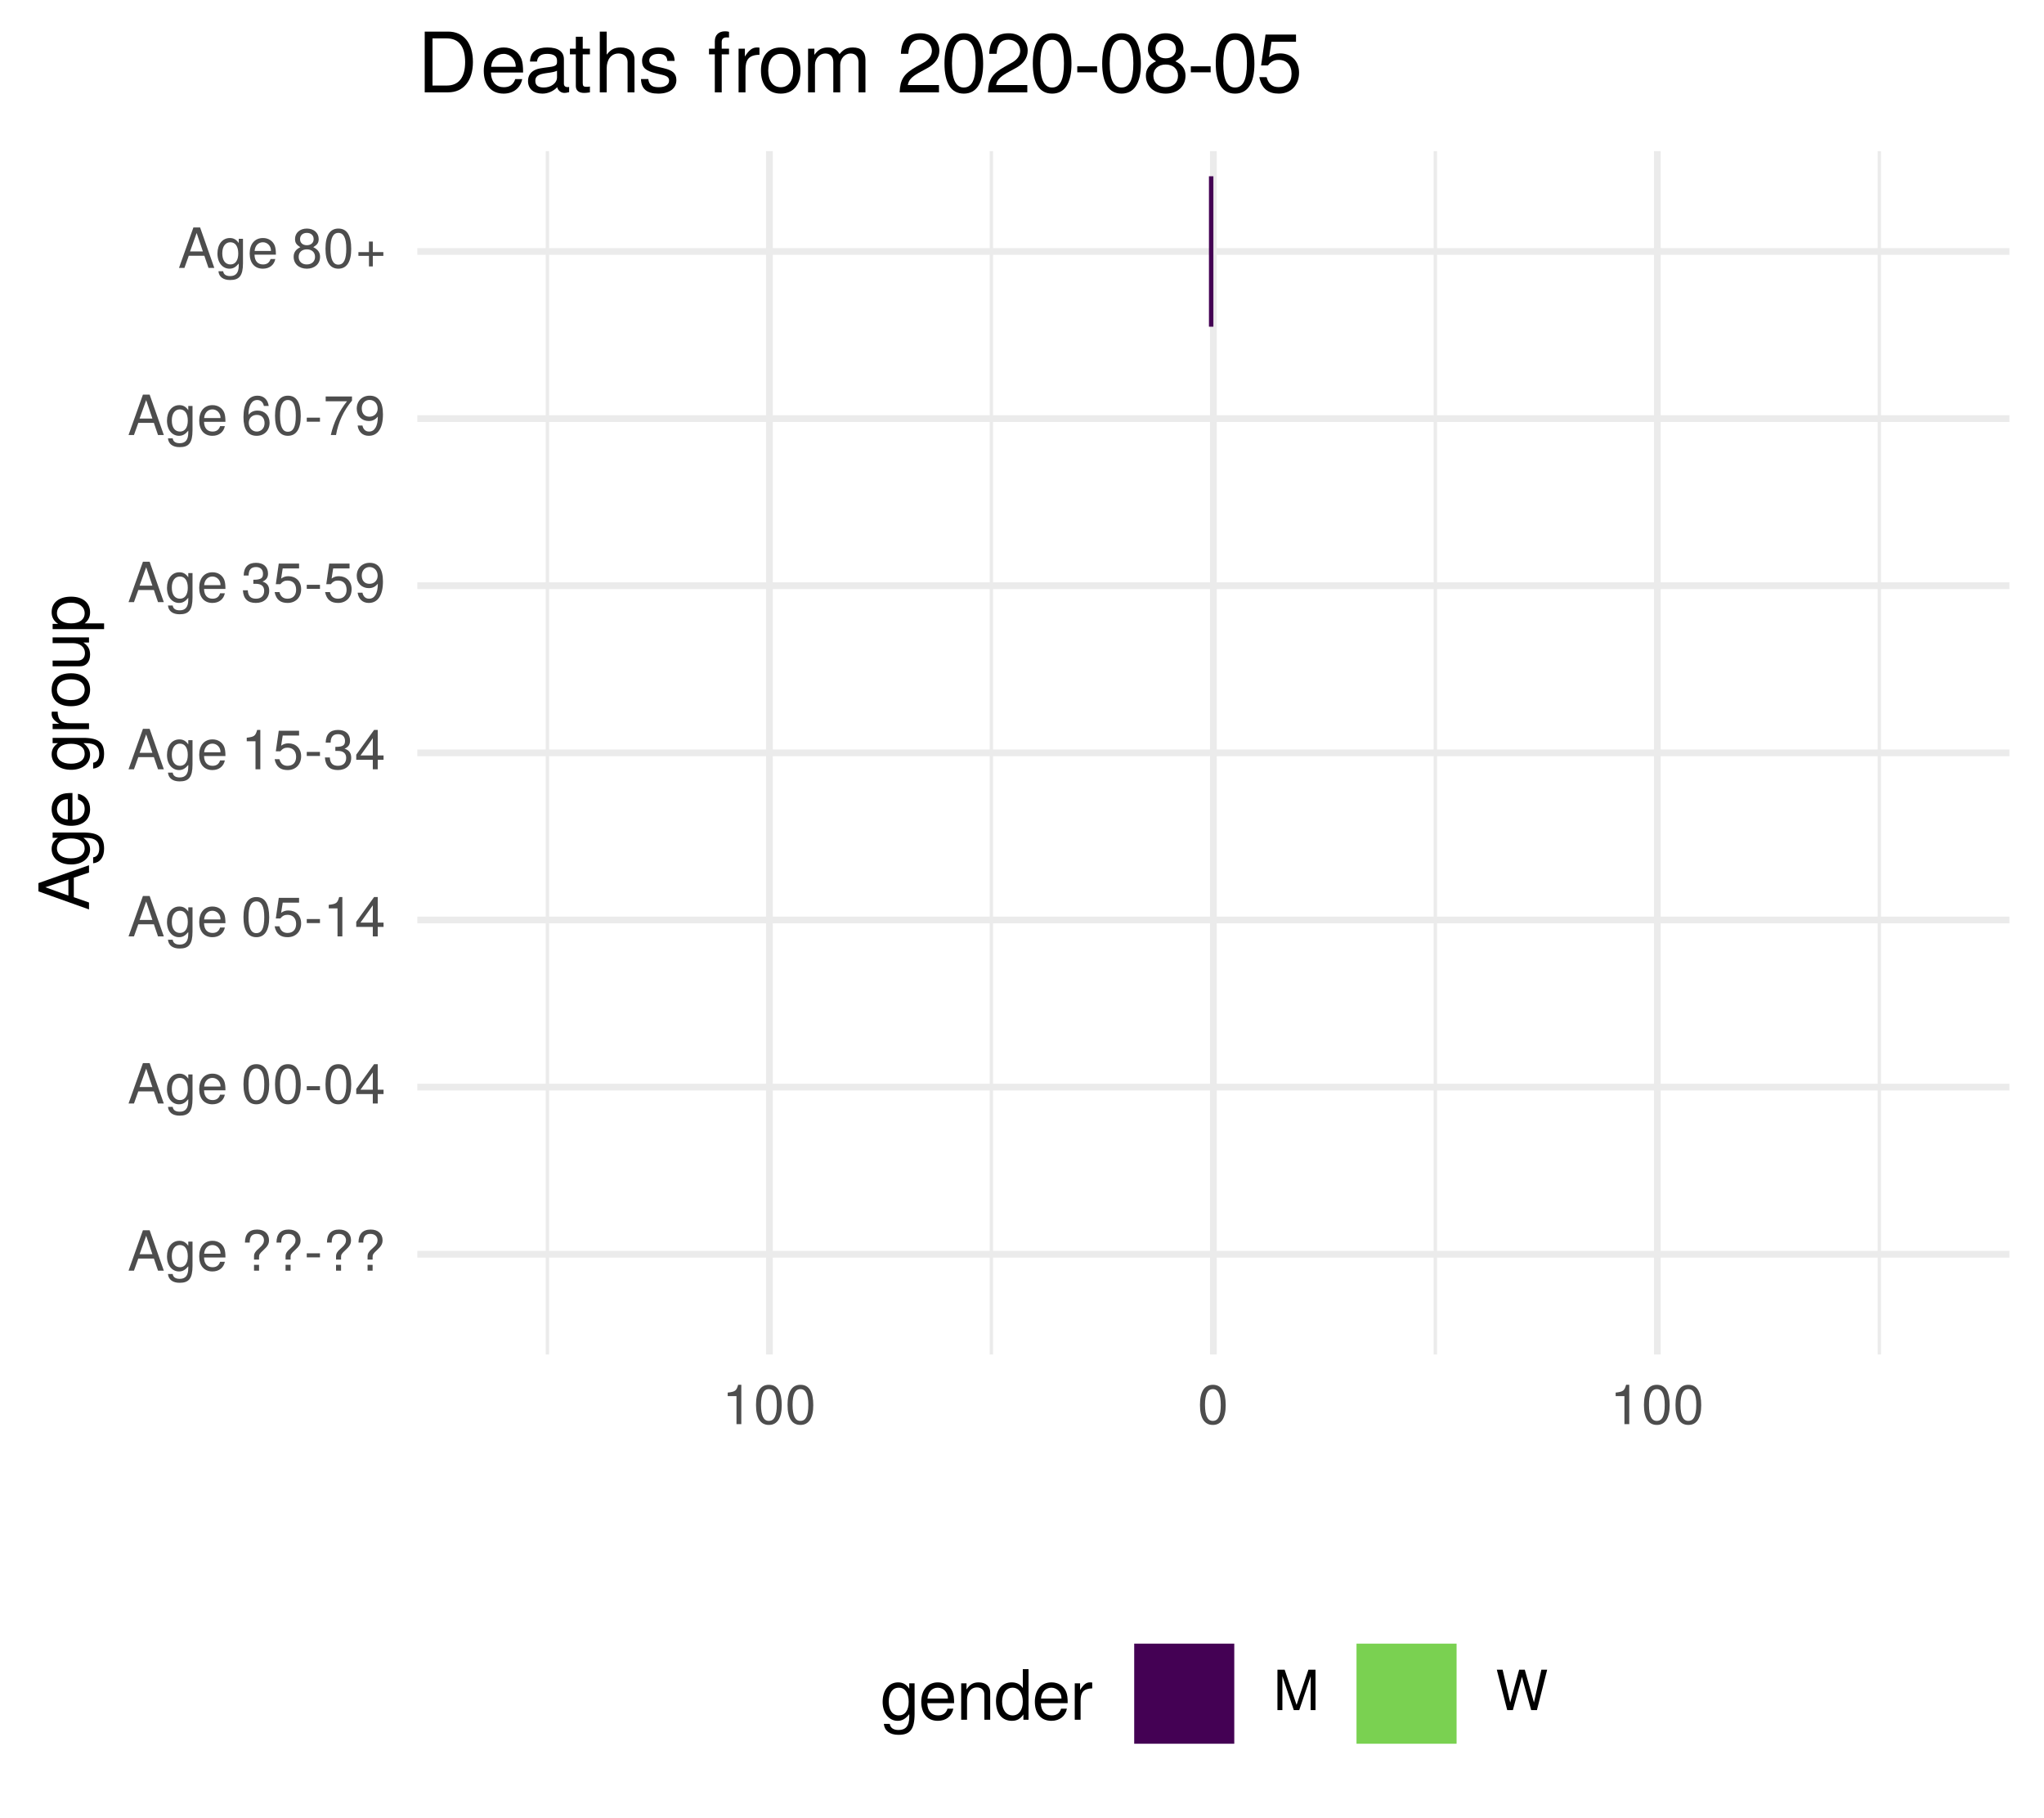
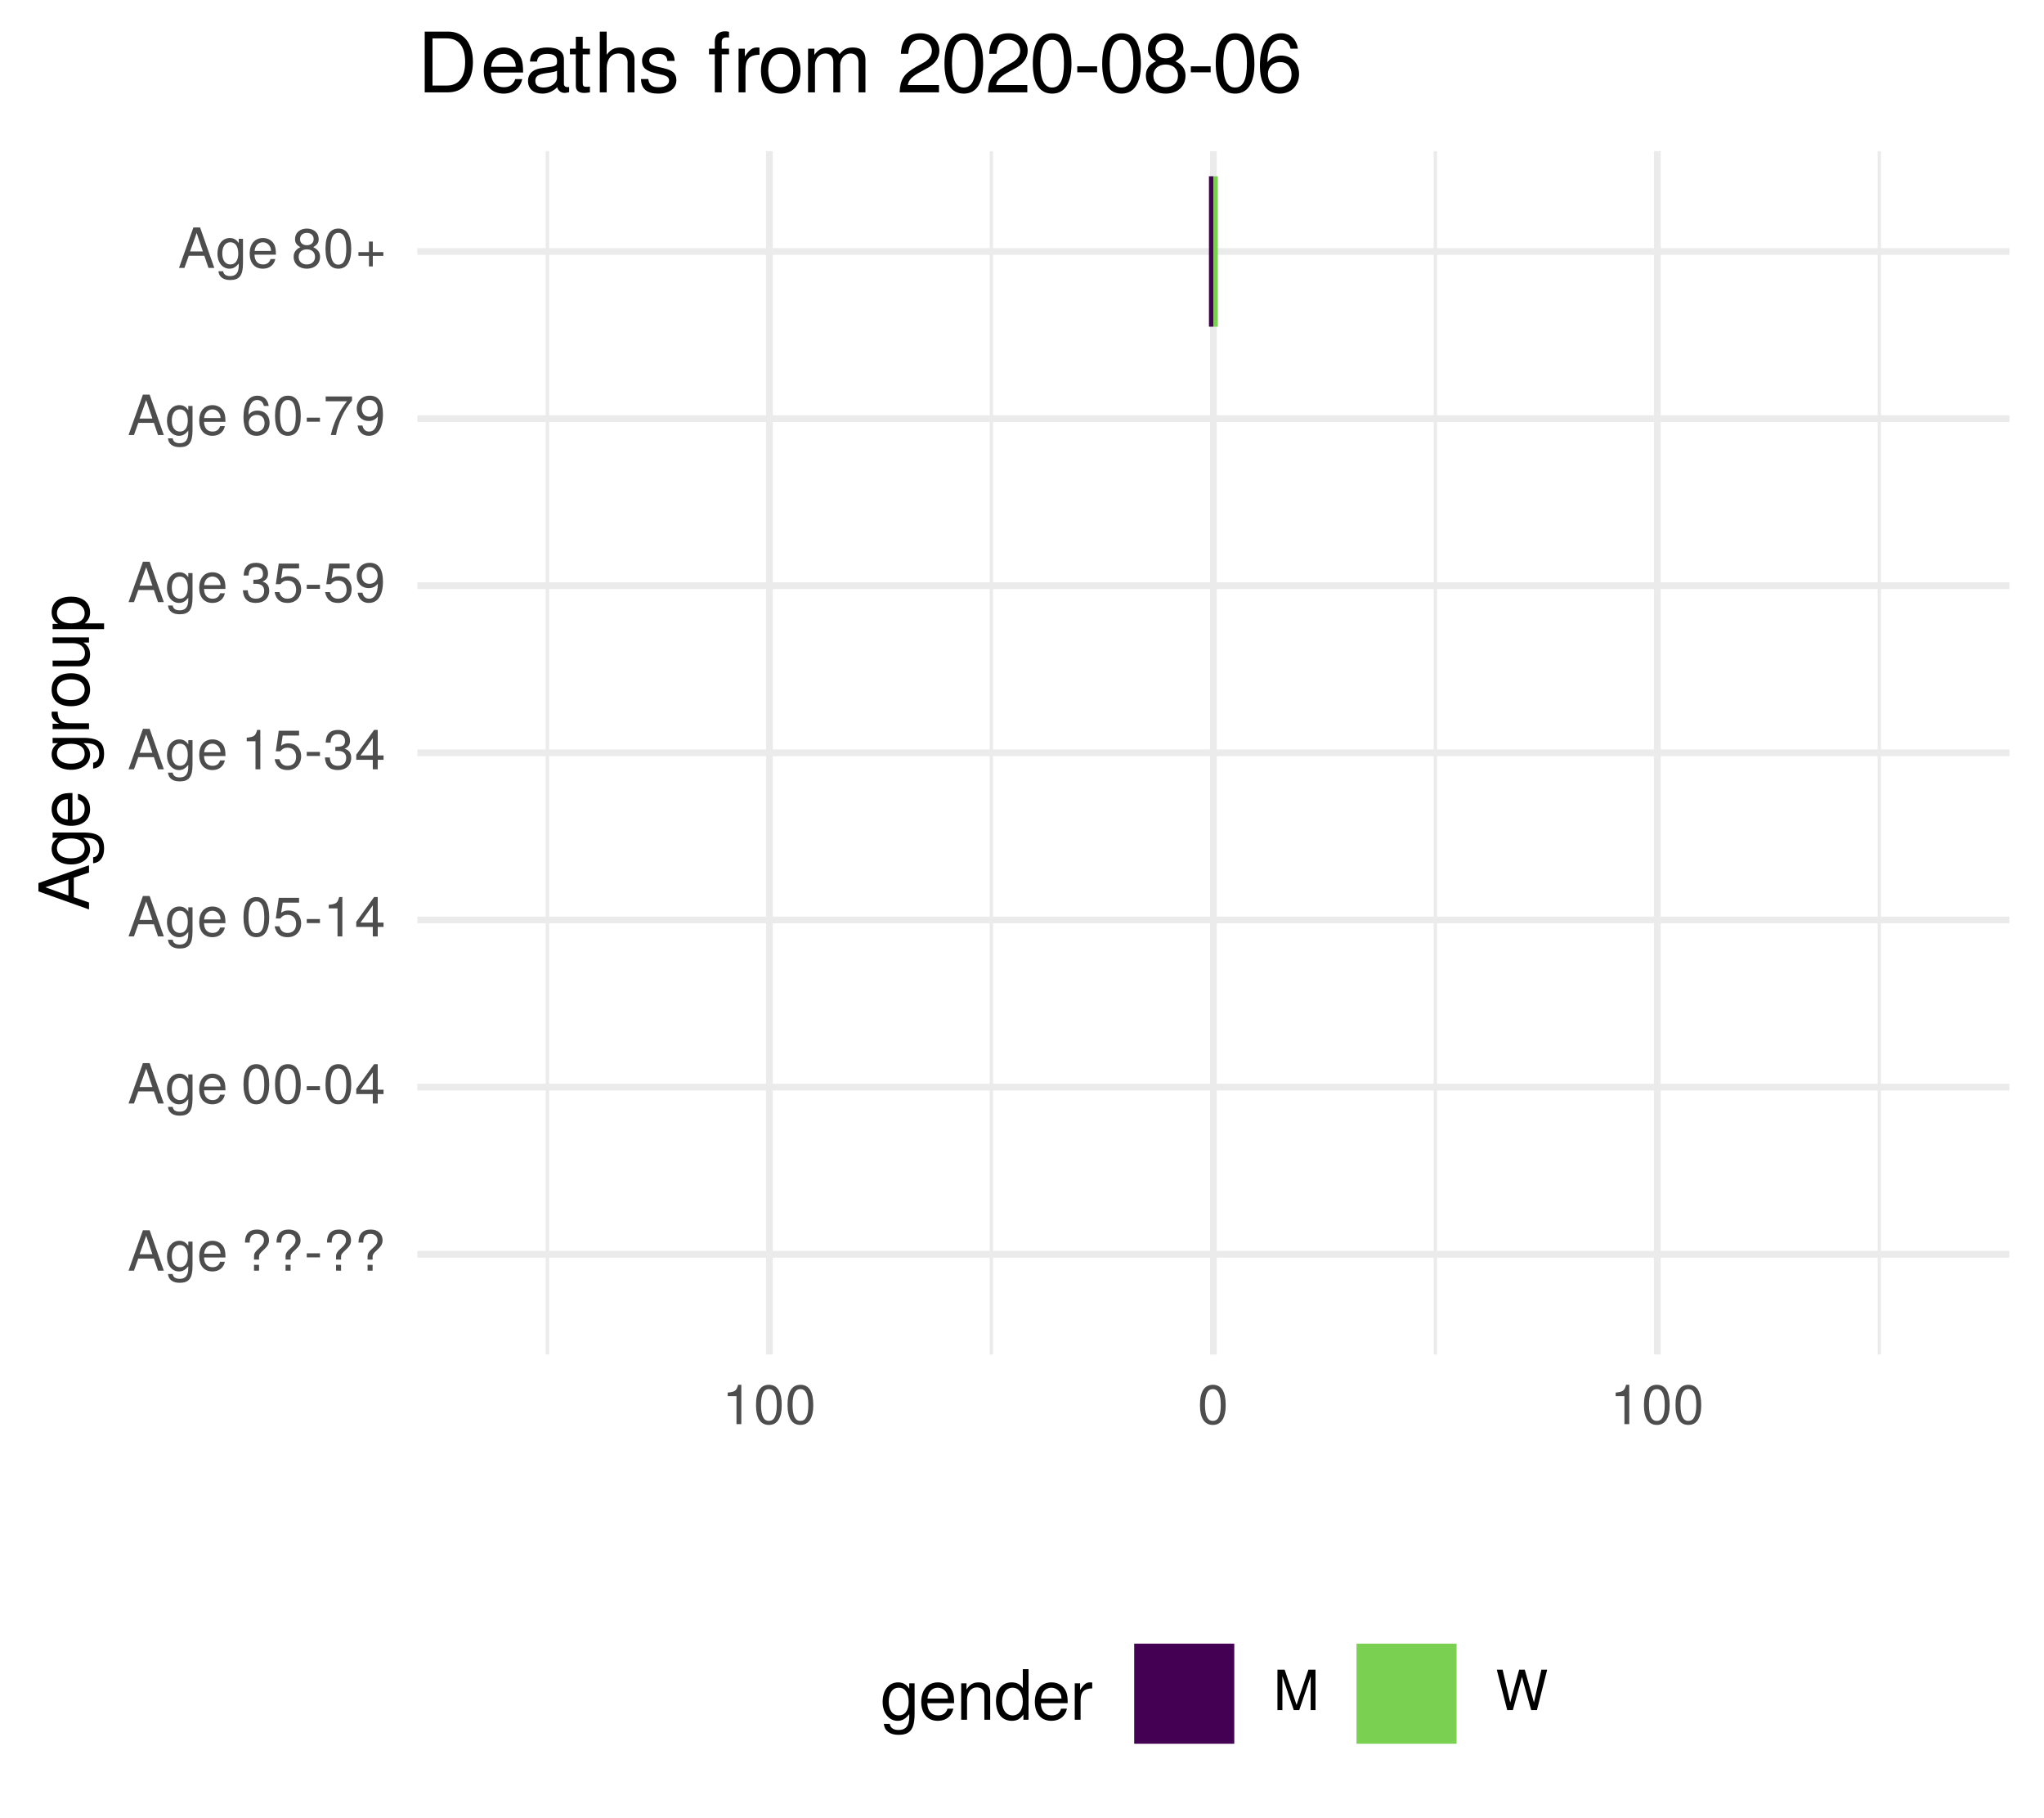
<svg xmlns="http://www.w3.org/2000/svg" xmlns:xlink="http://www.w3.org/1999/xlink" width="324pt" height="288pt" viewBox="0 0 324 288" version="1.1">
  <defs>
    <g>
      <symbol overflow="visible" id="glyph0-0">
        <path style="stroke:none;" d="" />
      </symbol>
      <symbol overflow="visible" id="glyph0-1">
        <path style="stroke:none;" d="M 5.75 0 L 3.5 -6.406 L 2.438 -6.406 L 0.156 0 L 1.016 0 L 1.703 -1.922 L 4.172 -1.922 L 4.828 0 Z M 3.938 -2.609 L 1.906 -2.609 L 2.953 -5.531 Z M 3.938 -2.609 " />
      </symbol>
      <symbol overflow="visible" id="glyph0-2">
        <path style="stroke:none;" d="M 4.297 -0.75 L 4.297 -4.609 L 3.625 -4.609 L 3.625 -3.938 C 3.25 -4.484 2.812 -4.734 2.219 -4.734 C 1.047 -4.734 0.25 -3.75 0.25 -2.266 C 0.25 -0.812 1.078 0.125 2.156 0.125 C 2.734 0.125 3.141 -0.109 3.625 -0.688 L 3.625 -0.391 C 3.625 0.828 3.125 1.297 2.266 1.297 C 1.688 1.297 1.234 1.094 1.156 0.531 L 0.406 0.531 C 0.484 1.406 1.156 1.922 2.25 1.922 C 3.688 1.922 4.297 1.281 4.297 -0.75 Z M 3.547 -2.281 C 3.547 -1.172 3.078 -0.547 2.312 -0.547 C 1.5 -0.547 1.016 -1.188 1.016 -2.312 C 1.016 -3.406 1.516 -4.062 2.297 -4.062 C 3.094 -4.062 3.547 -3.391 3.547 -2.281 Z M 3.547 -2.281 " />
      </symbol>
      <symbol overflow="visible" id="glyph0-3">
        <path style="stroke:none;" d="M 4.516 -2.094 C 4.516 -2.766 4.453 -3.188 4.328 -3.531 C 4.031 -4.281 3.328 -4.734 2.469 -4.734 C 1.172 -4.734 0.359 -3.797 0.359 -2.281 C 0.359 -0.766 1.156 0.125 2.453 0.125 C 3.5 0.125 4.234 -0.469 4.422 -1.406 L 3.672 -1.406 C 3.469 -0.797 3.062 -0.547 2.469 -0.547 C 1.703 -0.547 1.141 -1.031 1.125 -2.094 Z M 3.734 -2.75 C 3.734 -2.75 3.734 -2.703 3.719 -2.688 L 1.141 -2.688 C 1.203 -3.516 1.719 -4.062 2.453 -4.062 C 3.172 -4.062 3.734 -3.469 3.734 -2.75 Z M 3.734 -2.75 " />
      </symbol>
      <symbol overflow="visible" id="glyph0-4">
        <path style="stroke:none;" d="" />
      </symbol>
      <symbol overflow="visible" id="glyph0-5">
        <path style="stroke:none;" d="M 4.422 -4.828 C 4.422 -5.859 3.688 -6.516 2.547 -6.516 C 1.281 -6.516 0.609 -5.812 0.609 -4.453 L 1.359 -4.453 C 1.359 -5.422 1.719 -5.828 2.5 -5.828 C 3.172 -5.828 3.625 -5.422 3.625 -4.828 C 3.625 -4.422 3.438 -4.078 2.969 -3.672 C 2.453 -3.203 2.453 -3.203 2.297 -3 C 2.109 -2.75 2.047 -2.547 2.047 -2.234 L 2.047 -1.75 L 2.844 -1.75 L 2.844 -2.156 C 2.844 -2.547 2.938 -2.703 3.531 -3.25 C 4.203 -3.859 4.422 -4.25 4.422 -4.828 Z M 2.844 0 L 2.844 -0.922 L 2.047 -0.922 L 2.047 0 Z M 2.844 0 " />
      </symbol>
      <symbol overflow="visible" id="glyph0-6">
        <path style="stroke:none;" d="M 2.5 -2.109 L 2.5 -2.75 L 0.406 -2.75 L 0.406 -2.109 Z M 2.5 -2.109 " />
      </symbol>
      <symbol overflow="visible" id="glyph0-7">
        <path style="stroke:none;" d="M 4.453 -3 C 4.453 -5.156 3.781 -6.234 2.422 -6.234 C 1.078 -6.234 0.375 -5.141 0.375 -3.047 C 0.375 -0.953 1.078 0.125 2.422 0.125 C 3.734 0.125 4.453 -0.953 4.453 -3 Z M 3.672 -3.062 C 3.672 -1.297 3.266 -0.516 2.406 -0.516 C 1.578 -0.516 1.172 -1.344 1.172 -3.047 C 1.172 -4.75 1.578 -5.547 2.422 -5.547 C 3.25 -5.547 3.672 -4.734 3.672 -3.062 Z M 3.672 -3.062 " />
      </symbol>
      <symbol overflow="visible" id="glyph0-8">
        <path style="stroke:none;" d="M 4.578 -1.5 L 4.578 -2.188 L 3.656 -2.188 L 3.656 -6.234 L 3.078 -6.234 L 0.25 -2.312 L 0.25 -1.5 L 2.875 -1.5 L 2.875 0 L 3.656 0 L 3.656 -1.5 Z M 2.875 -2.188 L 0.922 -2.188 L 2.875 -4.922 Z M 2.875 -2.188 " />
      </symbol>
      <symbol overflow="visible" id="glyph0-9">
        <path style="stroke:none;" d="M 4.516 -2.062 C 4.516 -3.297 3.688 -4.109 2.5 -4.109 C 2.062 -4.109 1.703 -4 1.344 -3.734 L 1.594 -5.344 L 4.188 -5.344 L 4.188 -6.109 L 0.969 -6.109 L 0.5 -2.844 L 1.219 -2.844 C 1.578 -3.266 1.875 -3.422 2.359 -3.422 C 3.188 -3.422 3.719 -2.891 3.719 -1.969 C 3.719 -1.062 3.203 -0.547 2.359 -0.547 C 1.688 -0.547 1.266 -0.891 1.078 -1.594 L 0.312 -1.594 C 0.562 -0.359 1.266 0.125 2.375 0.125 C 3.641 0.125 4.516 -0.75 4.516 -2.062 Z M 4.516 -2.062 " />
      </symbol>
      <symbol overflow="visible" id="glyph0-10">
        <path style="stroke:none;" d="M 3.047 0 L 3.047 -6.234 L 2.547 -6.234 C 2.266 -5.281 2.094 -5.141 0.891 -5 L 0.891 -4.438 L 2.281 -4.438 L 2.281 0 Z M 3.047 0 " />
      </symbol>
      <symbol overflow="visible" id="glyph0-11">
        <path style="stroke:none;" d="M 4.453 -1.812 C 4.453 -2.562 4.141 -3.016 3.391 -3.266 C 3.969 -3.5 4.266 -3.891 4.266 -4.516 C 4.266 -5.594 3.547 -6.234 2.359 -6.234 C 1.109 -6.234 0.438 -5.547 0.406 -4.219 L 1.188 -4.219 C 1.203 -5.141 1.578 -5.562 2.375 -5.562 C 3.062 -5.562 3.469 -5.156 3.469 -4.5 C 3.469 -3.828 3.188 -3.547 1.938 -3.547 L 1.938 -2.906 L 2.359 -2.906 C 3.219 -2.906 3.656 -2.5 3.656 -1.797 C 3.656 -1.016 3.172 -0.547 2.359 -0.547 C 1.516 -0.547 1.109 -0.969 1.062 -1.875 L 0.281 -1.875 C 0.375 -0.5 1.062 0.125 2.344 0.125 C 3.625 0.125 4.453 -0.641 4.453 -1.812 Z M 4.453 -1.812 " />
      </symbol>
      <symbol overflow="visible" id="glyph0-12">
        <path style="stroke:none;" d="M 4.484 -3.266 C 4.484 -5.219 3.797 -6.234 2.375 -6.234 C 1.188 -6.234 0.328 -5.391 0.328 -4.172 C 0.328 -3.016 1.125 -2.219 2.25 -2.219 C 2.844 -2.219 3.266 -2.438 3.672 -2.922 C 3.672 -1.406 3.172 -0.547 2.281 -0.547 C 1.734 -0.547 1.359 -0.891 1.234 -1.5 L 0.469 -1.5 C 0.609 -0.469 1.281 0.125 2.234 0.125 C 3.688 0.125 4.484 -1.109 4.484 -3.266 Z M 3.641 -4.188 C 3.641 -3.422 3.094 -2.906 2.344 -2.906 C 1.594 -2.906 1.125 -3.391 1.125 -4.234 C 1.125 -5.016 1.656 -5.562 2.359 -5.562 C 3.094 -5.562 3.641 -5 3.641 -4.188 Z M 3.641 -4.188 " />
      </symbol>
      <symbol overflow="visible" id="glyph0-13">
        <path style="stroke:none;" d="M 4.516 -1.938 C 4.516 -3.094 3.719 -3.875 2.609 -3.875 C 1.984 -3.875 1.5 -3.641 1.172 -3.188 C 1.172 -4.703 1.672 -5.547 2.562 -5.547 C 3.109 -5.547 3.484 -5.203 3.609 -4.609 L 4.375 -4.609 C 4.234 -5.625 3.562 -6.234 2.609 -6.234 C 1.156 -6.234 0.375 -5.016 0.375 -2.844 C 0.375 -0.891 1.047 0.125 2.469 0.125 C 3.656 0.125 4.516 -0.719 4.516 -1.938 Z M 3.719 -1.875 C 3.719 -1.094 3.188 -0.547 2.484 -0.547 C 1.766 -0.547 1.219 -1.125 1.219 -1.922 C 1.219 -2.688 1.734 -3.188 2.5 -3.188 C 3.25 -3.188 3.719 -2.703 3.719 -1.875 Z M 3.719 -1.875 " />
      </symbol>
      <symbol overflow="visible" id="glyph0-14">
        <path style="stroke:none;" d="M 4.578 -5.453 L 4.578 -6.109 L 0.406 -6.109 L 0.406 -5.344 L 3.781 -5.344 C 2.531 -3.781 1.656 -1.953 1.219 0 L 2.047 0 C 2.391 -2.016 3.266 -3.891 4.578 -5.453 Z M 4.578 -5.453 " />
      </symbol>
      <symbol overflow="visible" id="glyph0-15">
        <path style="stroke:none;" d="M 4.516 -1.766 C 4.516 -2.453 4.156 -2.938 3.438 -3.281 C 4.078 -3.672 4.297 -3.984 4.297 -4.578 C 4.297 -5.547 3.531 -6.234 2.422 -6.234 C 1.312 -6.234 0.547 -5.547 0.547 -4.578 C 0.547 -4 0.75 -3.672 1.391 -3.281 C 0.672 -2.938 0.328 -2.453 0.328 -1.766 C 0.328 -0.625 1.188 0.125 2.422 0.125 C 3.656 0.125 4.516 -0.625 4.516 -1.766 Z M 3.5 -4.562 C 3.5 -3.969 3.062 -3.594 2.422 -3.594 C 1.766 -3.594 1.344 -3.969 1.344 -4.562 C 1.344 -5.156 1.766 -5.547 2.422 -5.547 C 3.078 -5.547 3.5 -5.156 3.5 -4.562 Z M 3.719 -1.75 C 3.719 -1.016 3.188 -0.547 2.406 -0.547 C 1.641 -0.547 1.125 -1.016 1.125 -1.75 C 1.125 -2.484 1.641 -2.938 2.422 -2.938 C 3.188 -2.938 3.719 -2.484 3.719 -1.75 Z M 3.719 -1.75 " />
      </symbol>
      <symbol overflow="visible" id="glyph0-16">
        <path style="stroke:none;" d="M 4.547 -1.906 L 4.547 -2.5 L 2.875 -2.5 L 2.875 -4.172 L 2.266 -4.172 L 2.266 -2.5 L 0.594 -2.5 L 0.594 -1.906 L 2.266 -1.906 L 2.266 -0.234 L 2.875 -0.234 L 2.875 -1.906 Z M 4.547 -1.906 " />
      </symbol>
      <symbol overflow="visible" id="glyph0-17">
        <path style="stroke:none;" d="M 6.688 0 L 6.688 -6.406 L 5.562 -6.406 L 3.688 -0.828 L 1.797 -6.406 L 0.656 -6.406 L 0.656 0 L 1.438 0 L 1.438 -5.375 L 3.25 0 L 4.109 0 L 5.922 -5.375 L 5.922 0 Z M 6.688 0 " />
      </symbol>
      <symbol overflow="visible" id="glyph0-18">
        <path style="stroke:none;" d="M 8.172 -6.406 L 7.25 -6.406 L 6.078 -1.203 L 4.625 -6.406 L 3.734 -6.406 L 2.312 -1.203 L 1.109 -6.406 L 0.188 -6.406 L 1.844 0 L 2.734 0 L 4.172 -5.266 L 5.641 0 L 6.547 0 Z M 8.172 -6.406 " />
      </symbol>
      <symbol overflow="visible" id="glyph1-0">
        <path style="stroke:none;" d="" />
      </symbol>
      <symbol overflow="visible" id="glyph1-1">
        <path style="stroke:none;" d="M 0 -7.188 L -8.016 -4.359 L -8.016 -3.047 L 0 -0.188 L 0 -1.281 L -2.406 -2.125 L -2.406 -5.219 L 0 -6.031 Z M -3.266 -4.922 L -3.266 -2.375 L -6.922 -3.703 Z M -3.266 -4.922 " />
      </symbol>
      <symbol overflow="visible" id="glyph1-2">
        <path style="stroke:none;" d="M -0.953 -5.375 L -5.766 -5.375 L -5.766 -4.531 L -4.922 -4.531 C -5.609 -4.062 -5.922 -3.516 -5.922 -2.766 C -5.922 -1.312 -4.703 -0.312 -2.828 -0.312 C -1.016 -0.312 0.172 -1.344 0.172 -2.688 C 0.172 -3.422 -0.141 -3.922 -0.875 -4.531 L -0.484 -4.531 C 1.047 -4.531 1.625 -3.906 1.625 -2.844 C 1.625 -2.109 1.359 -1.547 0.656 -1.438 L 0.656 -0.5 C 1.75 -0.609 2.391 -1.453 2.391 -2.812 C 2.391 -4.609 1.594 -5.375 -0.953 -5.375 Z M -2.844 -4.438 C -1.469 -4.438 -0.688 -3.844 -0.688 -2.875 C -0.688 -1.875 -1.484 -1.281 -2.875 -1.281 C -4.266 -1.281 -5.078 -1.891 -5.078 -2.875 C -5.078 -3.859 -4.25 -4.438 -2.844 -4.438 Z M -2.844 -4.438 " />
      </symbol>
      <symbol overflow="visible" id="glyph1-3">
        <path style="stroke:none;" d="M -2.625 -5.641 C -3.453 -5.641 -3.984 -5.578 -4.406 -5.406 C -5.359 -5.031 -5.922 -4.156 -5.922 -3.078 C -5.922 -1.469 -4.734 -0.438 -2.844 -0.438 C -0.953 -0.438 0.172 -1.438 0.172 -3.062 C 0.172 -4.375 -0.578 -5.297 -1.75 -5.516 L -1.75 -4.594 C -0.984 -4.344 -0.688 -3.828 -0.688 -3.094 C -0.688 -2.141 -1.297 -1.422 -2.625 -1.391 Z M -3.438 -4.656 C -3.438 -4.656 -3.391 -4.656 -3.359 -4.656 L -3.359 -1.422 C -4.391 -1.5 -5.078 -2.141 -5.078 -3.062 C -5.078 -3.969 -4.328 -4.656 -3.438 -4.656 Z M -3.438 -4.656 " />
      </symbol>
      <symbol overflow="visible" id="glyph1-4">
        <path style="stroke:none;" d="" />
      </symbol>
      <symbol overflow="visible" id="glyph1-5">
        <path style="stroke:none;" d="M -4.969 -3.531 L -5.891 -3.531 C -5.922 -3.375 -5.922 -3.297 -5.922 -3.172 C -5.922 -2.578 -5.578 -2.141 -4.719 -1.609 L -5.766 -1.609 L -5.766 -0.766 L 0 -0.766 L 0 -1.688 L -2.984 -1.688 C -4.297 -1.688 -4.938 -2.109 -4.969 -3.531 Z M -4.969 -3.531 " />
      </symbol>
      <symbol overflow="visible" id="glyph1-6">
        <path style="stroke:none;" d="M -2.844 -5.609 C -4.828 -5.609 -5.922 -4.656 -5.922 -2.984 C -5.922 -1.375 -4.812 -0.391 -2.875 -0.391 C -0.953 -0.391 0.172 -1.359 0.172 -3 C 0.172 -4.625 -0.953 -5.609 -2.844 -5.609 Z M -2.844 -4.656 C -1.5 -4.656 -0.688 -4.016 -0.688 -3 C -0.688 -1.984 -1.484 -1.359 -2.875 -1.359 C -4.266 -1.359 -5.078 -1.984 -5.078 -3 C -5.078 -4.031 -4.281 -4.656 -2.844 -4.656 Z M -2.844 -4.656 " />
      </symbol>
      <symbol overflow="visible" id="glyph1-7">
        <path style="stroke:none;" d="M 0 -5.297 L -5.766 -5.297 L -5.766 -4.391 L -2.578 -4.391 C -1.406 -4.391 -0.641 -3.766 -0.641 -2.812 C -0.641 -2.094 -1.078 -1.625 -1.766 -1.625 L -5.766 -1.625 L -5.766 -0.719 L -1.406 -0.719 C -0.453 -0.719 0.172 -1.438 0.172 -2.547 C 0.172 -3.406 -0.125 -3.938 -0.891 -4.484 L 0 -4.484 Z M 0 -5.297 " />
      </symbol>
      <symbol overflow="visible" id="glyph1-8">
        <path style="stroke:none;" d="M -2.828 -5.75 C -4.766 -5.75 -5.922 -4.812 -5.922 -3.281 C -5.922 -2.5 -5.578 -1.875 -4.891 -1.438 L -5.766 -1.438 L -5.766 -0.609 L 2.391 -0.609 L 2.391 -1.516 L -0.688 -1.516 C -0.094 -2 0.172 -2.547 0.172 -3.281 C 0.172 -4.781 -0.984 -5.75 -2.828 -5.75 Z M -2.844 -4.797 C -1.547 -4.797 -0.688 -4.125 -0.688 -3.125 C -0.688 -2.156 -1.484 -1.516 -2.844 -1.516 C -4.188 -1.516 -5.078 -2.156 -5.078 -3.125 C -5.078 -4.141 -4.219 -4.797 -2.844 -4.797 Z M -2.844 -4.797 " />
      </symbol>
      <symbol overflow="visible" id="glyph2-0">
        <path style="stroke:none;" d="" />
      </symbol>
      <symbol overflow="visible" id="glyph2-1">
        <path style="stroke:none;" d="M 5.375 -0.953 L 5.375 -5.766 L 4.531 -5.766 L 4.531 -4.922 C 4.062 -5.609 3.516 -5.922 2.766 -5.922 C 1.312 -5.922 0.312 -4.703 0.312 -2.828 C 0.312 -1.016 1.344 0.172 2.688 0.172 C 3.422 0.172 3.922 -0.141 4.531 -0.875 L 4.531 -0.484 C 4.531 1.047 3.906 1.625 2.844 1.625 C 2.109 1.625 1.547 1.359 1.438 0.656 L 0.5 0.656 C 0.609 1.75 1.453 2.391 2.812 2.391 C 4.609 2.391 5.375 1.594 5.375 -0.953 Z M 4.438 -2.844 C 4.438 -1.469 3.844 -0.688 2.875 -0.688 C 1.875 -0.688 1.281 -1.484 1.281 -2.875 C 1.281 -4.266 1.891 -5.078 2.875 -5.078 C 3.859 -5.078 4.438 -4.25 4.438 -2.844 Z M 4.438 -2.844 " />
      </symbol>
      <symbol overflow="visible" id="glyph2-2">
        <path style="stroke:none;" d="M 5.641 -2.625 C 5.641 -3.453 5.578 -3.984 5.406 -4.406 C 5.031 -5.359 4.156 -5.922 3.078 -5.922 C 1.469 -5.922 0.438 -4.734 0.438 -2.844 C 0.438 -0.953 1.438 0.172 3.062 0.172 C 4.375 0.172 5.297 -0.578 5.516 -1.75 L 4.594 -1.75 C 4.344 -0.984 3.828 -0.688 3.094 -0.688 C 2.141 -0.688 1.422 -1.297 1.391 -2.625 Z M 4.656 -3.438 C 4.656 -3.438 4.656 -3.391 4.656 -3.359 L 1.422 -3.359 C 1.5 -4.391 2.141 -5.078 3.062 -5.078 C 3.969 -5.078 4.656 -4.328 4.656 -3.438 Z M 4.656 -3.438 " />
      </symbol>
      <symbol overflow="visible" id="glyph2-3">
        <path style="stroke:none;" d="M 5.359 0 L 5.359 -4.359 C 5.359 -5.312 4.641 -5.922 3.531 -5.922 C 2.672 -5.922 2.125 -5.594 1.609 -4.797 L 1.609 -5.766 L 0.766 -5.766 L 0.766 0 L 1.688 0 L 1.688 -3.172 C 1.688 -4.359 2.328 -5.125 3.25 -5.125 C 3.984 -5.125 4.438 -4.688 4.438 -4 L 4.438 0 Z M 5.359 0 " />
      </symbol>
      <symbol overflow="visible" id="glyph2-4">
        <path style="stroke:none;" d="M 5.438 0 L 5.438 -8.016 L 4.531 -8.016 L 4.531 -5.031 C 4.141 -5.625 3.531 -5.922 2.766 -5.922 C 1.266 -5.922 0.281 -4.781 0.281 -2.938 C 0.281 -0.984 1.25 0.172 2.797 0.172 C 3.594 0.172 4.141 -0.125 4.625 -0.844 L 4.625 0 Z M 4.531 -2.859 C 4.531 -1.531 3.891 -0.688 2.922 -0.688 C 1.906 -0.688 1.25 -1.547 1.25 -2.875 C 1.25 -4.219 1.906 -5.078 2.922 -5.078 C 3.906 -5.078 4.531 -4.188 4.531 -2.859 Z M 4.531 -2.859 " />
      </symbol>
      <symbol overflow="visible" id="glyph2-5">
        <path style="stroke:none;" d="M 3.531 -4.969 L 3.531 -5.891 C 3.375 -5.922 3.297 -5.922 3.172 -5.922 C 2.578 -5.922 2.141 -5.578 1.609 -4.719 L 1.609 -5.766 L 0.766 -5.766 L 0.766 0 L 1.688 0 L 1.688 -2.984 C 1.688 -4.297 2.109 -4.938 3.531 -4.969 Z M 3.531 -4.969 " />
      </symbol>
      <symbol overflow="visible" id="glyph3-0">
        <path style="stroke:none;" d="" />
      </symbol>
      <symbol overflow="visible" id="glyph3-1">
        <path style="stroke:none;" d="M 8.812 -4.812 C 8.812 -7.797 7.328 -9.625 4.891 -9.625 L 1.172 -9.625 L 1.172 0 L 4.891 0 C 7.312 0 8.812 -1.828 8.812 -4.812 Z M 7.578 -4.812 C 7.578 -2.375 6.578 -1.078 4.672 -1.078 L 2.406 -1.078 L 2.406 -8.547 L 4.672 -8.547 C 6.578 -8.547 7.578 -7.266 7.578 -4.812 Z M 7.578 -4.812 " />
      </symbol>
      <symbol overflow="visible" id="glyph3-2">
        <path style="stroke:none;" d="M 6.766 -3.141 C 6.766 -4.141 6.688 -4.781 6.5 -5.297 C 6.047 -6.438 4.984 -7.109 3.703 -7.109 C 1.766 -7.109 0.531 -5.688 0.531 -3.422 C 0.531 -1.156 1.734 0.203 3.672 0.203 C 5.25 0.203 6.344 -0.703 6.625 -2.094 L 5.516 -2.094 C 5.219 -1.188 4.594 -0.812 3.703 -0.812 C 2.562 -0.812 1.703 -1.562 1.672 -3.141 Z M 5.594 -4.125 C 5.594 -4.125 5.594 -4.062 5.578 -4.047 L 1.703 -4.047 C 1.797 -5.266 2.578 -6.094 3.688 -6.094 C 4.766 -6.094 5.594 -5.203 5.594 -4.125 Z M 5.594 -4.125 " />
      </symbol>
      <symbol overflow="visible" id="glyph3-3">
        <path style="stroke:none;" d="M 7.062 -0.031 L 7.062 -0.859 C 6.938 -0.828 6.891 -0.828 6.828 -0.828 C 6.438 -0.828 6.234 -1.031 6.234 -1.375 L 6.234 -5.234 C 6.234 -6.453 5.328 -7.109 3.625 -7.109 C 1.953 -7.109 0.922 -6.469 0.859 -4.875 L 1.969 -4.875 C 2.062 -5.719 2.562 -6.094 3.594 -6.094 C 4.578 -6.094 5.141 -5.734 5.141 -5.062 L 5.141 -4.781 C 5.141 -4.312 4.859 -4.125 3.984 -4.016 C 2.422 -3.812 2.188 -3.766 1.766 -3.594 C 0.969 -3.266 0.547 -2.641 0.547 -1.797 C 0.547 -0.547 1.422 0.203 2.828 0.203 C 3.703 0.203 4.562 -0.172 5.172 -0.812 C 5.297 -0.297 5.766 0.094 6.312 0.094 C 6.531 0.094 6.703 0.062 7.062 -0.031 Z M 5.141 -2.391 C 5.141 -1.406 4.125 -0.766 3.062 -0.766 C 2.203 -0.766 1.703 -1.062 1.703 -1.828 C 1.703 -2.547 2.188 -2.859 3.359 -3.031 C 4.531 -3.188 4.766 -3.25 5.141 -3.422 Z M 5.141 -2.391 " />
      </symbol>
      <symbol overflow="visible" id="glyph3-4">
        <path style="stroke:none;" d="M 3.359 0 L 3.359 -0.922 C 3.203 -0.891 3.031 -0.875 2.828 -0.875 C 2.344 -0.875 2.219 -1 2.219 -1.484 L 2.219 -6.016 L 3.359 -6.016 L 3.359 -6.922 L 2.219 -6.922 L 2.219 -8.812 L 1.125 -8.812 L 1.125 -6.922 L 0.188 -6.922 L 0.188 -6.016 L 1.125 -6.016 L 1.125 -1 C 1.125 -0.297 1.594 0.094 2.453 0.094 C 2.719 0.094 2.984 0.062 3.359 0 Z M 3.359 0 " />
      </symbol>
      <symbol overflow="visible" id="glyph3-5">
        <path style="stroke:none;" d="M 6.422 0 L 6.422 -5.234 C 6.422 -6.391 5.578 -7.109 4.234 -7.109 C 3.266 -7.109 2.672 -6.812 2.016 -5.969 L 2.016 -9.625 L 0.922 -9.625 L 0.922 0 L 2.016 0 L 2.016 -3.812 C 2.016 -5.234 2.766 -6.156 3.891 -6.156 C 4.672 -6.156 5.328 -5.703 5.328 -4.797 L 5.328 0 Z M 6.422 0 " />
      </symbol>
      <symbol overflow="visible" id="glyph3-6">
        <path style="stroke:none;" d="M 6.062 -1.938 C 6.062 -2.969 5.484 -3.484 4.109 -3.812 L 3.047 -4.062 C 2.156 -4.281 1.766 -4.562 1.766 -5.062 C 1.766 -5.688 2.344 -6.094 3.234 -6.094 C 4.125 -6.094 4.594 -5.719 4.625 -4.984 L 5.781 -4.984 C 5.766 -6.344 4.875 -7.109 3.281 -7.109 C 1.656 -7.109 0.625 -6.281 0.625 -5 C 0.625 -3.922 1.172 -3.406 2.812 -3.016 L 3.844 -2.766 C 4.609 -2.578 4.906 -2.344 4.906 -1.844 C 4.906 -1.203 4.266 -0.812 3.297 -0.812 C 2.312 -0.812 1.75 -1.062 1.609 -2.109 L 0.453 -2.109 C 0.5 -0.516 1.406 0.203 3.203 0.203 C 4.953 0.203 6.062 -0.609 6.062 -1.938 Z M 6.062 -1.938 " />
      </symbol>
      <symbol overflow="visible" id="glyph3-7">
        <path style="stroke:none;" d="" />
      </symbol>
      <symbol overflow="visible" id="glyph3-8">
        <path style="stroke:none;" d="M 3.406 -6.016 L 3.406 -6.922 L 2.25 -6.922 L 2.25 -8 C 2.25 -8.469 2.516 -8.703 3.031 -8.703 C 3.109 -8.703 3.156 -8.703 3.406 -8.688 L 3.406 -9.594 C 3.156 -9.656 3.016 -9.672 2.781 -9.672 C 1.766 -9.672 1.156 -9.078 1.156 -8.094 L 1.156 -6.922 L 0.234 -6.922 L 0.234 -6.016 L 1.156 -6.016 L 1.156 0 L 2.25 0 L 2.25 -6.016 Z M 3.406 -6.016 " />
      </symbol>
      <symbol overflow="visible" id="glyph3-9">
        <path style="stroke:none;" d="M 4.234 -5.953 L 4.234 -7.078 C 4.047 -7.109 3.969 -7.109 3.812 -7.109 C 3.109 -7.109 2.562 -6.688 1.922 -5.672 L 1.922 -6.922 L 0.922 -6.922 L 0.922 0 L 2.016 0 L 2.016 -3.594 C 2.016 -5.156 2.531 -5.922 4.234 -5.953 Z M 4.234 -5.953 " />
      </symbol>
      <symbol overflow="visible" id="glyph3-10">
        <path style="stroke:none;" d="M 6.734 -3.406 C 6.734 -5.797 5.578 -7.109 3.594 -7.109 C 1.656 -7.109 0.469 -5.781 0.469 -3.453 C 0.469 -1.141 1.641 0.203 3.609 0.203 C 5.547 0.203 6.734 -1.141 6.734 -3.406 Z M 5.578 -3.422 C 5.578 -1.797 4.812 -0.812 3.609 -0.812 C 2.375 -0.812 1.625 -1.781 1.625 -3.453 C 1.625 -5.125 2.375 -6.094 3.609 -6.094 C 4.844 -6.094 5.578 -5.141 5.578 -3.422 Z M 5.578 -3.422 " />
      </symbol>
      <symbol overflow="visible" id="glyph3-11">
        <path style="stroke:none;" d="M 10.031 0 L 10.031 -5.188 C 10.031 -6.438 9.344 -7.109 8.047 -7.109 C 7.125 -7.109 6.578 -6.844 5.922 -6.062 C 5.516 -6.797 4.969 -7.109 4.062 -7.109 C 3.141 -7.109 2.531 -6.766 1.938 -5.938 L 1.938 -6.922 L 0.938 -6.922 L 0.938 0 L 2.031 0 L 2.031 -4.344 C 2.031 -5.344 2.766 -6.156 3.656 -6.156 C 4.469 -6.156 4.938 -5.656 4.938 -4.766 L 4.938 0 L 6.031 0 L 6.031 -4.344 C 6.031 -5.344 6.766 -6.156 7.672 -6.156 C 8.469 -6.156 8.938 -5.641 8.938 -4.766 L 8.938 0 Z M 10.031 0 " />
      </symbol>
      <symbol overflow="visible" id="glyph3-12">
        <path style="stroke:none;" d="M 6.75 -6.609 C 6.75 -8.203 5.516 -9.359 3.75 -9.359 C 1.828 -9.359 0.719 -8.391 0.656 -6.109 L 1.828 -6.109 C 1.922 -7.688 2.562 -8.344 3.703 -8.344 C 4.766 -8.344 5.562 -7.594 5.562 -6.594 C 5.562 -5.844 5.125 -5.219 4.297 -4.734 L 3.078 -4.047 C 1.125 -2.938 0.547 -2.062 0.453 0 L 6.688 0 L 6.688 -1.156 L 1.75 -1.156 C 1.875 -1.922 2.297 -2.406 3.453 -3.078 L 4.766 -3.797 C 6.078 -4.484 6.75 -5.469 6.75 -6.609 Z M 6.75 -6.609 " />
      </symbol>
      <symbol overflow="visible" id="glyph3-13">
        <path style="stroke:none;" d="M 6.688 -4.5 C 6.688 -7.75 5.672 -9.359 3.625 -9.359 C 1.609 -9.359 0.562 -7.719 0.562 -4.578 C 0.562 -1.422 1.625 0.203 3.625 0.203 C 5.609 0.203 6.688 -1.422 6.688 -4.5 Z M 5.5 -4.609 C 5.5 -1.953 4.891 -0.766 3.609 -0.766 C 2.375 -0.766 1.75 -2 1.75 -4.562 C 1.75 -7.125 2.375 -8.328 3.625 -8.328 C 4.891 -8.328 5.5 -7.109 5.5 -4.609 Z M 5.5 -4.609 " />
      </symbol>
      <symbol overflow="visible" id="glyph3-14">
        <path style="stroke:none;" d="M 3.75 -3.172 L 3.75 -4.125 L 0.609 -4.125 L 0.609 -3.172 Z M 3.75 -3.172 " />
      </symbol>
      <symbol overflow="visible" id="glyph3-15">
        <path style="stroke:none;" d="M 6.766 -2.641 C 6.766 -3.688 6.25 -4.406 5.156 -4.922 C 6.125 -5.5 6.438 -5.984 6.438 -6.859 C 6.438 -8.328 5.297 -9.359 3.625 -9.359 C 1.984 -9.359 0.812 -8.328 0.812 -6.859 C 0.812 -6 1.141 -5.516 2.094 -4.922 C 1.016 -4.406 0.484 -3.688 0.484 -2.656 C 0.484 -0.938 1.781 0.203 3.625 0.203 C 5.484 0.203 6.766 -0.938 6.766 -2.641 Z M 5.25 -6.844 C 5.25 -5.969 4.609 -5.391 3.625 -5.391 C 2.656 -5.391 2 -5.969 2 -6.859 C 2 -7.75 2.656 -8.328 3.625 -8.328 C 4.625 -8.328 5.25 -7.75 5.25 -6.844 Z M 5.578 -2.625 C 5.578 -1.516 4.797 -0.828 3.609 -0.828 C 2.469 -0.828 1.672 -1.531 1.672 -2.625 C 1.672 -3.719 2.469 -4.406 3.625 -4.406 C 4.797 -4.406 5.578 -3.719 5.578 -2.625 Z M 5.578 -2.625 " />
      </symbol>
      <symbol overflow="visible" id="glyph3-16">
-         <path style="stroke:none;" d="M 6.766 -3.109 C 6.766 -4.953 5.547 -6.172 3.75 -6.172 C 3.094 -6.172 2.562 -6 2.016 -5.594 L 2.391 -8.016 L 6.281 -8.016 L 6.281 -9.156 L 1.453 -9.156 L 0.75 -4.266 L 1.828 -4.266 C 2.359 -4.906 2.812 -5.141 3.531 -5.141 C 4.797 -5.141 5.578 -4.328 5.578 -2.938 C 5.578 -1.594 4.812 -0.828 3.531 -0.828 C 2.516 -0.828 1.906 -1.344 1.625 -2.406 L 0.469 -2.406 C 0.844 -0.547 1.906 0.203 3.562 0.203 C 5.453 0.203 6.766 -1.125 6.766 -3.109 Z M 6.766 -3.109 " />
+         <path style="stroke:none;" d="M 6.766 -2.906 C 6.766 -4.641 5.578 -5.828 3.906 -5.828 C 2.984 -5.828 2.25 -5.469 1.75 -4.781 C 1.766 -7.062 2.516 -8.328 3.844 -8.328 C 4.656 -8.328 5.234 -7.812 5.406 -6.922 L 6.578 -6.922 C 6.344 -8.453 5.344 -9.359 3.922 -9.359 C 1.75 -9.359 0.562 -7.531 0.562 -4.266 C 0.562 -1.344 1.578 0.203 3.703 0.203 C 5.5 0.203 6.766 -1.062 6.766 -2.906 Z M 5.578 -2.812 C 5.578 -1.641 4.797 -0.828 3.719 -0.828 C 2.641 -0.828 1.828 -1.672 1.828 -2.875 C 1.828 -4.047 2.609 -4.797 3.766 -4.797 C 4.891 -4.797 5.578 -4.062 5.578 -2.812 Z M 5.578 -2.812 " />
      </symbol>
    </g>
    <clipPath id="clip1">
      <path d="M 86 23.957 L 88 23.957 L 88 214.648 L 86 214.648 Z M 86 23.957 " />
    </clipPath>
    <clipPath id="clip2">
      <path d="M 156 23.957 L 158 23.957 L 158 214.648 L 156 214.648 Z M 156 23.957 " />
    </clipPath>
    <clipPath id="clip3">
      <path d="M 227 23.957 L 228 23.957 L 228 214.648 L 227 214.648 Z M 227 23.957 " />
    </clipPath>
    <clipPath id="clip4">
      <path d="M 297 23.957 L 299 23.957 L 299 214.648 L 297 214.648 Z M 297 23.957 " />
    </clipPath>
    <clipPath id="clip5">
      <path d="M 66.152 198 L 318.523 198 L 318.523 200 L 66.152 200 Z M 66.152 198 " />
    </clipPath>
    <clipPath id="clip6">
      <path d="M 66.152 171 L 318.523 171 L 318.523 173 L 66.152 173 Z M 66.152 171 " />
    </clipPath>
    <clipPath id="clip7">
      <path d="M 66.152 145 L 318.523 145 L 318.523 147 L 66.152 147 Z M 66.152 145 " />
    </clipPath>
    <clipPath id="clip8">
      <path d="M 66.152 118 L 318.523 118 L 318.523 120 L 66.152 120 Z M 66.152 118 " />
    </clipPath>
    <clipPath id="clip9">
      <path d="M 66.152 92 L 318.523 92 L 318.523 94 L 66.152 94 Z M 66.152 92 " />
    </clipPath>
    <clipPath id="clip10">
      <path d="M 66.152 65 L 318.523 65 L 318.523 67 L 66.152 67 Z M 66.152 65 " />
    </clipPath>
    <clipPath id="clip11">
      <path d="M 66.152 39 L 318.523 39 L 318.523 41 L 66.152 41 Z M 66.152 39 " />
    </clipPath>
    <clipPath id="clip12">
      <path d="M 121 23.957 L 123 23.957 L 123 214.648 L 121 214.648 Z M 121 23.957 " />
    </clipPath>
    <clipPath id="clip13">
      <path d="M 191 23.957 L 193 23.957 L 193 214.648 L 191 214.648 Z M 191 23.957 " />
    </clipPath>
    <clipPath id="clip14">
      <path d="M 262 23.957 L 264 23.957 L 264 214.648 L 262 214.648 Z M 262 23.957 " />
    </clipPath>
  </defs>
-   <g id="surface2216">
+   <g id="surface2226">
    <rect x="0" y="0" width="324" height="288" style="fill:rgb(100%,100%,100%);fill-opacity:1;stroke:none;" />
    <g clip-path="url(#clip1)" clip-rule="nonzero">
      <path style="fill:none;stroke-width:0.533;stroke-linecap:butt;stroke-linejoin:round;stroke:rgb(92.157%,92.157%,92.157%);stroke-opacity:1;stroke-miterlimit:10;" d="M 86.77 214.652 L 86.77 23.957 " />
    </g>
    <g clip-path="url(#clip2)" clip-rule="nonzero">
      <path style="fill:none;stroke-width:0.533;stroke-linecap:butt;stroke-linejoin:round;stroke:rgb(92.157%,92.157%,92.157%);stroke-opacity:1;stroke-miterlimit:10;" d="M 157.148 214.652 L 157.148 23.957 " />
    </g>
    <g clip-path="url(#clip3)" clip-rule="nonzero">
      <path style="fill:none;stroke-width:0.533;stroke-linecap:butt;stroke-linejoin:round;stroke:rgb(92.157%,92.157%,92.157%);stroke-opacity:1;stroke-miterlimit:10;" d="M 227.523 214.652 L 227.523 23.957 " />
    </g>
    <g clip-path="url(#clip4)" clip-rule="nonzero">
      <path style="fill:none;stroke-width:0.533;stroke-linecap:butt;stroke-linejoin:round;stroke:rgb(92.157%,92.157%,92.157%);stroke-opacity:1;stroke-miterlimit:10;" d="M 297.898 214.652 L 297.898 23.957 " />
    </g>
    <g clip-path="url(#clip5)" clip-rule="nonzero">
      <path style="fill:none;stroke-width:1.067;stroke-linecap:butt;stroke-linejoin:round;stroke:rgb(92.157%,92.157%,92.157%);stroke-opacity:1;stroke-miterlimit:10;" d="M 66.152 198.762 L 318.52 198.762 " />
    </g>
    <g clip-path="url(#clip6)" clip-rule="nonzero">
      <path style="fill:none;stroke-width:1.067;stroke-linecap:butt;stroke-linejoin:round;stroke:rgb(92.157%,92.157%,92.157%);stroke-opacity:1;stroke-miterlimit:10;" d="M 66.152 172.273 L 318.52 172.273 " />
    </g>
    <g clip-path="url(#clip7)" clip-rule="nonzero">
      <path style="fill:none;stroke-width:1.067;stroke-linecap:butt;stroke-linejoin:round;stroke:rgb(92.157%,92.157%,92.157%);stroke-opacity:1;stroke-miterlimit:10;" d="M 66.152 145.789 L 318.52 145.789 " />
    </g>
    <g clip-path="url(#clip8)" clip-rule="nonzero">
      <path style="fill:none;stroke-width:1.067;stroke-linecap:butt;stroke-linejoin:round;stroke:rgb(92.157%,92.157%,92.157%);stroke-opacity:1;stroke-miterlimit:10;" d="M 66.152 119.305 L 318.52 119.305 " />
    </g>
    <g clip-path="url(#clip9)" clip-rule="nonzero">
      <path style="fill:none;stroke-width:1.067;stroke-linecap:butt;stroke-linejoin:round;stroke:rgb(92.157%,92.157%,92.157%);stroke-opacity:1;stroke-miterlimit:10;" d="M 66.152 92.82 L 318.52 92.82 " />
    </g>
    <g clip-path="url(#clip10)" clip-rule="nonzero">
      <path style="fill:none;stroke-width:1.067;stroke-linecap:butt;stroke-linejoin:round;stroke:rgb(92.157%,92.157%,92.157%);stroke-opacity:1;stroke-miterlimit:10;" d="M 66.152 66.336 L 318.52 66.336 " />
    </g>
    <g clip-path="url(#clip11)" clip-rule="nonzero">
      <path style="fill:none;stroke-width:1.067;stroke-linecap:butt;stroke-linejoin:round;stroke:rgb(92.157%,92.157%,92.157%);stroke-opacity:1;stroke-miterlimit:10;" d="M 66.152 39.852 L 318.52 39.852 " />
    </g>
    <g clip-path="url(#clip12)" clip-rule="nonzero">
      <path style="fill:none;stroke-width:1.067;stroke-linecap:butt;stroke-linejoin:round;stroke:rgb(92.157%,92.157%,92.157%);stroke-opacity:1;stroke-miterlimit:10;" d="M 121.961 214.652 L 121.961 23.957 " />
    </g>
    <g clip-path="url(#clip13)" clip-rule="nonzero">
      <path style="fill:none;stroke-width:1.067;stroke-linecap:butt;stroke-linejoin:round;stroke:rgb(92.157%,92.157%,92.157%);stroke-opacity:1;stroke-miterlimit:10;" d="M 192.336 214.652 L 192.336 23.957 " />
    </g>
    <g clip-path="url(#clip14)" clip-rule="nonzero">
      <path style="fill:none;stroke-width:1.067;stroke-linecap:butt;stroke-linejoin:round;stroke:rgb(92.157%,92.157%,92.157%);stroke-opacity:1;stroke-miterlimit:10;" d="M 262.711 214.652 L 262.711 23.957 " />
    </g>
    <path style=" stroke:none;fill-rule:nonzero;fill:rgb(26.667%,0.392%,32.941%);fill-opacity:1;" d="M 191.633 51.77 L 192.336 51.77 L 192.336 27.934 L 191.633 27.934 Z M 191.633 51.77 " />
+     <path style=" stroke:none;fill-rule:nonzero;fill:rgb(47.843%,81.961%,31.765%);fill-opacity:1;" d="M 192.336 51.77 L 193.039 51.77 L 193.039 27.934 L 192.336 27.934 Z M 192.336 51.77 " />
    <g style="fill:rgb(30.196%,30.196%,30.196%);fill-opacity:1;">
      <use xlink:href="#glyph0-1" x="20.219" y="201.364" />
      <use xlink:href="#glyph0-2" x="26.219" y="201.364" />
      <use xlink:href="#glyph0-3" x="31.219" y="201.364" />
      <use xlink:href="#glyph0-4" x="36.219" y="201.364" />
      <use xlink:href="#glyph0-5" x="38.219" y="201.364" />
      <use xlink:href="#glyph0-5" x="43.219" y="201.364" />
      <use xlink:href="#glyph0-6" x="48.219" y="201.364" />
      <use xlink:href="#glyph0-5" x="51.219" y="201.364" />
      <use xlink:href="#glyph0-5" x="56.219" y="201.364" />
    </g>
    <g style="fill:rgb(30.196%,30.196%,30.196%);fill-opacity:1;">
      <use xlink:href="#glyph0-1" x="20.219" y="174.876" />
      <use xlink:href="#glyph0-2" x="26.219" y="174.876" />
      <use xlink:href="#glyph0-3" x="31.219" y="174.876" />
      <use xlink:href="#glyph0-4" x="36.219" y="174.876" />
      <use xlink:href="#glyph0-7" x="38.219" y="174.876" />
      <use xlink:href="#glyph0-7" x="43.219" y="174.876" />
      <use xlink:href="#glyph0-6" x="48.219" y="174.876" />
      <use xlink:href="#glyph0-7" x="51.219" y="174.876" />
      <use xlink:href="#glyph0-8" x="56.219" y="174.876" />
    </g>
    <g style="fill:rgb(30.196%,30.196%,30.196%);fill-opacity:1;">
      <use xlink:href="#glyph0-1" x="20.219" y="148.392" />
      <use xlink:href="#glyph0-2" x="26.219" y="148.392" />
      <use xlink:href="#glyph0-3" x="31.219" y="148.392" />
      <use xlink:href="#glyph0-4" x="36.219" y="148.392" />
      <use xlink:href="#glyph0-7" x="38.219" y="148.392" />
      <use xlink:href="#glyph0-9" x="43.219" y="148.392" />
      <use xlink:href="#glyph0-6" x="48.219" y="148.392" />
      <use xlink:href="#glyph0-10" x="51.219" y="148.392" />
      <use xlink:href="#glyph0-8" x="56.219" y="148.392" />
    </g>
    <g style="fill:rgb(30.196%,30.196%,30.196%);fill-opacity:1;">
      <use xlink:href="#glyph0-1" x="20.219" y="121.907" />
      <use xlink:href="#glyph0-2" x="26.219" y="121.907" />
      <use xlink:href="#glyph0-3" x="31.219" y="121.907" />
      <use xlink:href="#glyph0-4" x="36.219" y="121.907" />
      <use xlink:href="#glyph0-10" x="38.219" y="121.907" />
      <use xlink:href="#glyph0-9" x="43.219" y="121.907" />
      <use xlink:href="#glyph0-6" x="48.219" y="121.907" />
      <use xlink:href="#glyph0-11" x="51.219" y="121.907" />
      <use xlink:href="#glyph0-8" x="56.219" y="121.907" />
    </g>
    <g style="fill:rgb(30.196%,30.196%,30.196%);fill-opacity:1;">
      <use xlink:href="#glyph0-1" x="20.219" y="95.423" />
      <use xlink:href="#glyph0-2" x="26.219" y="95.423" />
      <use xlink:href="#glyph0-3" x="31.219" y="95.423" />
      <use xlink:href="#glyph0-4" x="36.219" y="95.423" />
      <use xlink:href="#glyph0-11" x="38.219" y="95.423" />
      <use xlink:href="#glyph0-9" x="43.219" y="95.423" />
      <use xlink:href="#glyph0-6" x="48.219" y="95.423" />
      <use xlink:href="#glyph0-9" x="51.219" y="95.423" />
      <use xlink:href="#glyph0-12" x="56.219" y="95.423" />
    </g>
    <g style="fill:rgb(30.196%,30.196%,30.196%);fill-opacity:1;">
      <use xlink:href="#glyph0-1" x="20.219" y="68.938" />
      <use xlink:href="#glyph0-2" x="26.219" y="68.938" />
      <use xlink:href="#glyph0-3" x="31.219" y="68.938" />
      <use xlink:href="#glyph0-4" x="36.219" y="68.938" />
      <use xlink:href="#glyph0-13" x="38.219" y="68.938" />
      <use xlink:href="#glyph0-7" x="43.219" y="68.938" />
      <use xlink:href="#glyph0-6" x="48.219" y="68.938" />
      <use xlink:href="#glyph0-14" x="51.219" y="68.938" />
      <use xlink:href="#glyph0-12" x="56.219" y="68.938" />
    </g>
    <g style="fill:rgb(30.196%,30.196%,30.196%);fill-opacity:1;">
      <use xlink:href="#glyph0-1" x="28.219" y="42.454" />
      <use xlink:href="#glyph0-2" x="34.219" y="42.454" />
      <use xlink:href="#glyph0-3" x="39.219" y="42.454" />
      <use xlink:href="#glyph0-4" x="44.219" y="42.454" />
      <use xlink:href="#glyph0-15" x="46.219" y="42.454" />
      <use xlink:href="#glyph0-7" x="51.219" y="42.454" />
      <use xlink:href="#glyph0-16" x="56.219" y="42.454" />
    </g>
    <g style="fill:rgb(30.196%,30.196%,30.196%);fill-opacity:1;">
      <use xlink:href="#glyph0-10" x="114.461" y="225.685" />
      <use xlink:href="#glyph0-7" x="119.461" y="225.685" />
      <use xlink:href="#glyph0-7" x="124.461" y="225.685" />
    </g>
    <g style="fill:rgb(30.196%,30.196%,30.196%);fill-opacity:1;">
      <use xlink:href="#glyph0-7" x="189.836" y="225.685" />
    </g>
    <g style="fill:rgb(30.196%,30.196%,30.196%);fill-opacity:1;">
      <use xlink:href="#glyph0-10" x="255.211" y="225.685" />
      <use xlink:href="#glyph0-7" x="260.211" y="225.685" />
      <use xlink:href="#glyph0-7" x="265.211" y="225.685" />
    </g>
    <g style="fill:rgb(0%,0%,0%);fill-opacity:1;">
      <use xlink:href="#glyph1-1" x="14.108" y="144.305" />
      <use xlink:href="#glyph1-2" x="14.108" y="137.305" />
      <use xlink:href="#glyph1-3" x="14.108" y="131.305" />
      <use xlink:href="#glyph1-4" x="14.108" y="125.305" />
      <use xlink:href="#glyph1-2" x="14.108" y="122.305" />
      <use xlink:href="#glyph1-5" x="14.108" y="116.305" />
      <use xlink:href="#glyph1-6" x="14.108" y="112.305" />
      <use xlink:href="#glyph1-7" x="14.108" y="106.305" />
      <use xlink:href="#glyph1-8" x="14.108" y="100.305" />
    </g>
    <g style="fill:rgb(0%,0%,0%);fill-opacity:1;">
      <use xlink:href="#glyph2-1" x="139.598" y="272.53" />
      <use xlink:href="#glyph2-2" x="145.598" y="272.53" />
      <use xlink:href="#glyph2-3" x="151.598" y="272.53" />
      <use xlink:href="#glyph2-4" x="157.598" y="272.53" />
      <use xlink:href="#glyph2-2" x="163.598" y="272.53" />
      <use xlink:href="#glyph2-5" x="169.598" y="272.53" />
    </g>
    <path style=" stroke:none;fill-rule:nonzero;fill:rgb(26.667%,0.392%,32.941%);fill-opacity:1;" d="M 179.785 276.332 L 195.648 276.332 L 195.648 260.469 L 179.785 260.469 Z M 179.785 276.332 " />
    <path style=" stroke:none;fill-rule:nonzero;fill:rgb(47.843%,81.961%,31.765%);fill-opacity:1;" d="M 215.023 276.332 L 230.887 276.332 L 230.887 260.469 L 215.023 260.469 Z M 215.023 276.332 " />
    <g style="fill:rgb(0%,0%,0%);fill-opacity:1;">
      <use xlink:href="#glyph0-17" x="201.836" y="271.005" />
    </g>
    <g style="fill:rgb(0%,0%,0%);fill-opacity:1;">
      <use xlink:href="#glyph0-18" x="237.074" y="271.005" />
    </g>
    <g style="fill:rgb(0%,0%,0%);fill-opacity:1;">
      <use xlink:href="#glyph3-1" x="66.152" y="14.633" />
      <use xlink:href="#glyph3-2" x="76.152" y="14.633" />
      <use xlink:href="#glyph3-3" x="83.152" y="14.633" />
      <use xlink:href="#glyph3-4" x="90.152" y="14.633" />
      <use xlink:href="#glyph3-5" x="94.152" y="14.633" />
      <use xlink:href="#glyph3-6" x="101.152" y="14.633" />
      <use xlink:href="#glyph3-7" x="108.152" y="14.633" />
      <use xlink:href="#glyph3-8" x="112.152" y="14.633" />
      <use xlink:href="#glyph3-9" x="116.152" y="14.633" />
      <use xlink:href="#glyph3-10" x="120.152" y="14.633" />
      <use xlink:href="#glyph3-11" x="127.152" y="14.633" />
      <use xlink:href="#glyph3-7" x="138.152" y="14.633" />
      <use xlink:href="#glyph3-12" x="142.152" y="14.633" />
      <use xlink:href="#glyph3-13" x="149.152" y="14.633" />
      <use xlink:href="#glyph3-12" x="156.152" y="14.633" />
      <use xlink:href="#glyph3-13" x="163.152" y="14.633" />
      <use xlink:href="#glyph3-14" x="170.152" y="14.633" />
      <use xlink:href="#glyph3-13" x="174.152" y="14.633" />
      <use xlink:href="#glyph3-15" x="181.152" y="14.633" />
      <use xlink:href="#glyph3-14" x="188.152" y="14.633" />
      <use xlink:href="#glyph3-13" x="192.152" y="14.633" />
      <use xlink:href="#glyph3-16" x="199.152" y="14.633" />
    </g>
  </g>
</svg>
